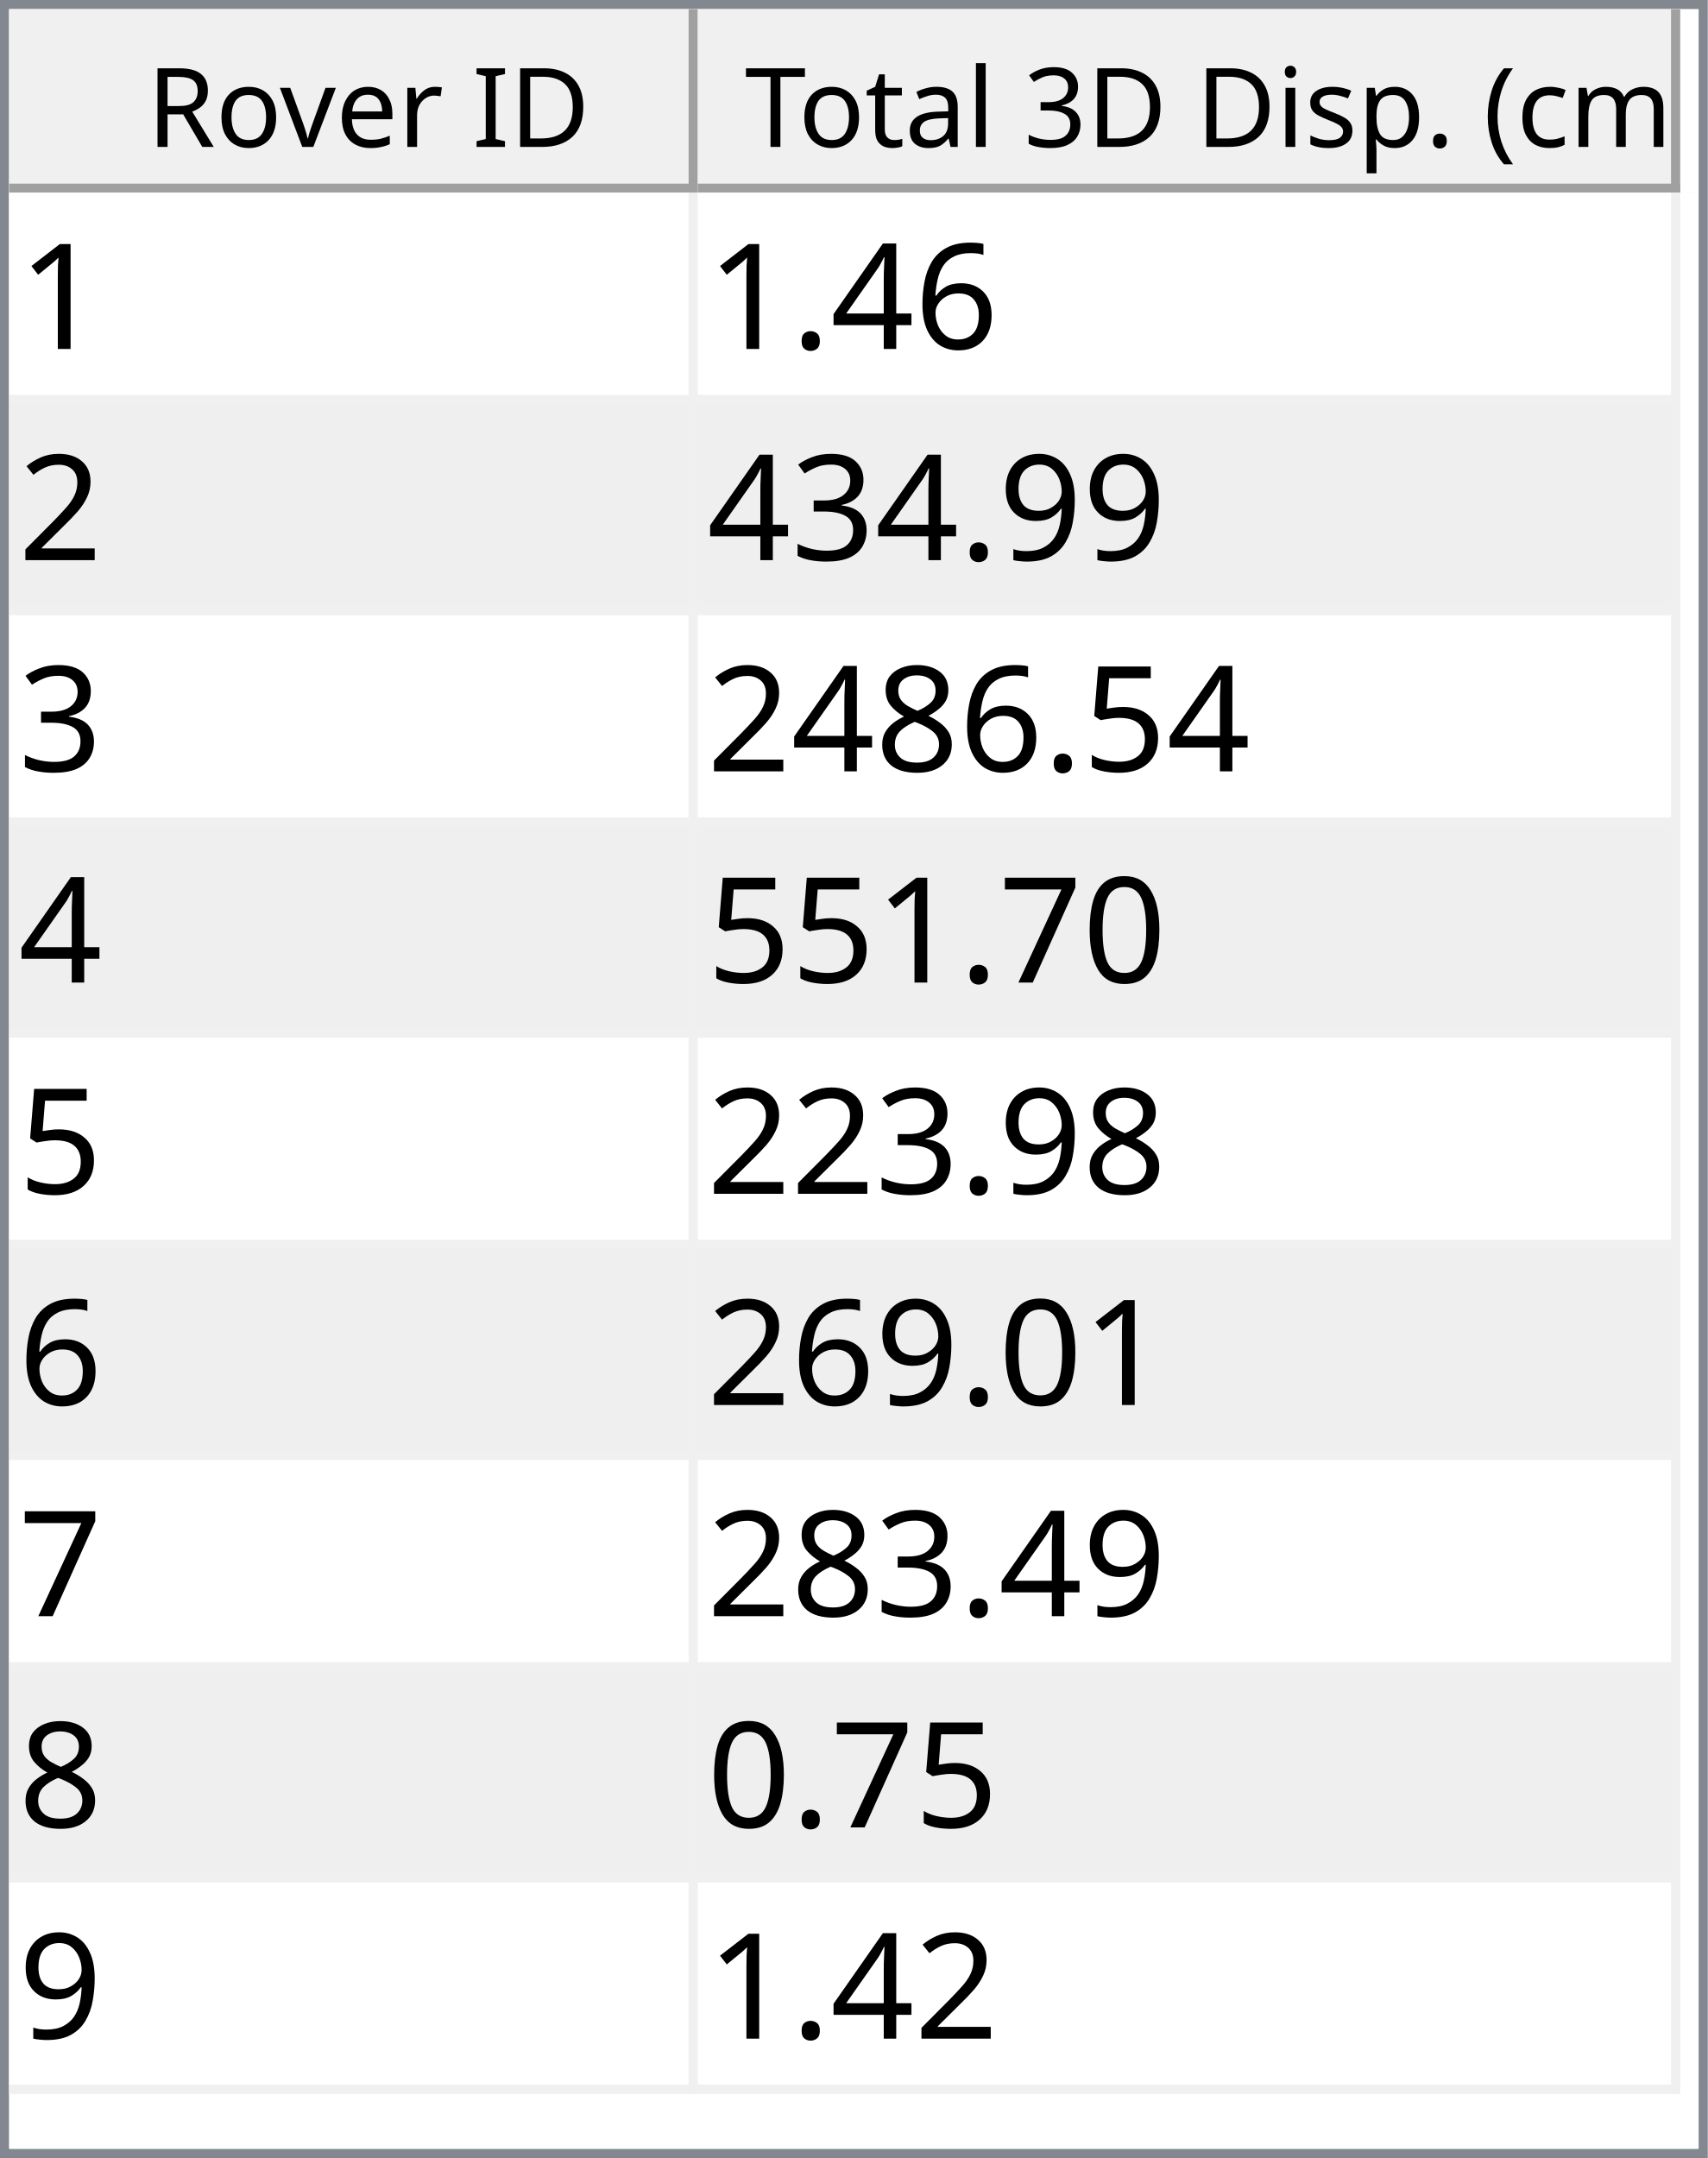
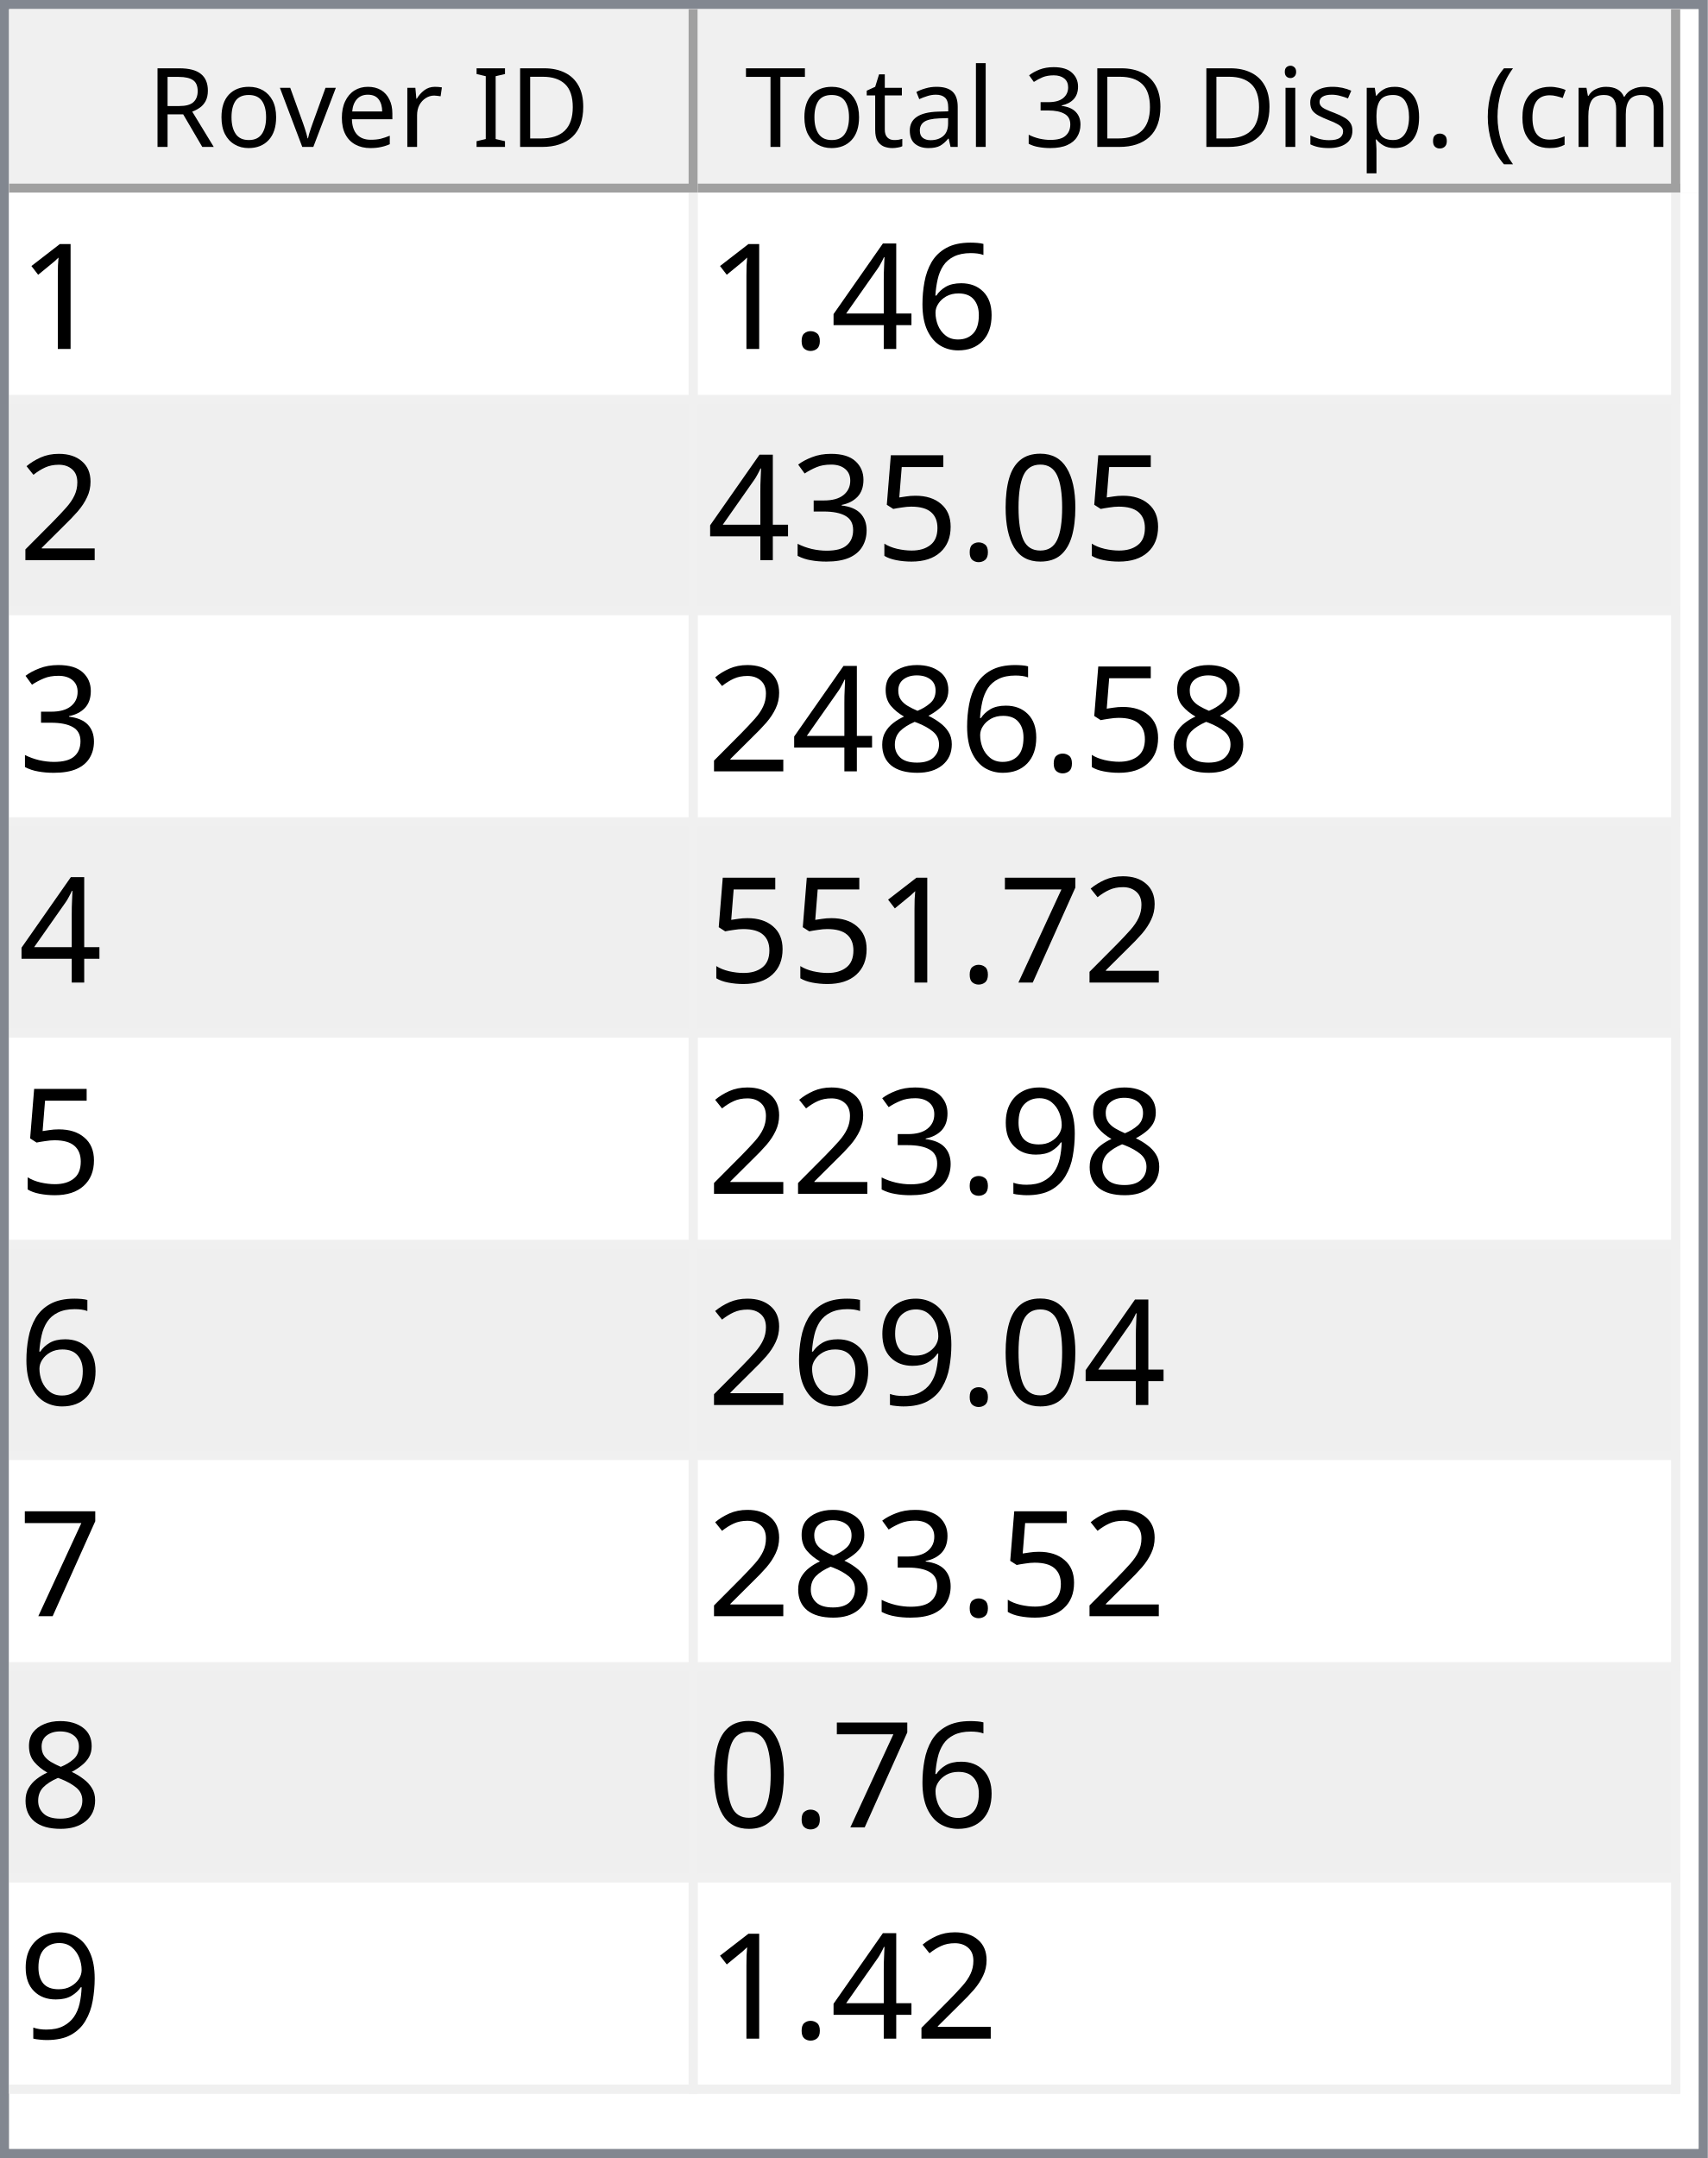
<svg xmlns="http://www.w3.org/2000/svg" style="fill-opacity:1; color-rendering:auto; color-interpolation:auto; text-rendering:auto; stroke:black; stroke-linecap:square; stroke-miterlimit:10; shape-rendering:auto; stroke-opacity:1; fill:black; stroke-dasharray:none; font-weight:normal; stroke-width:1; font-family:'Dialog'; font-style:normal; stroke-linejoin:miter; font-size:12px; stroke-dashoffset:0; image-rendering:auto;" width="186" height="235">
  <defs id="genericDefs" />
  <g>
    <defs id="defs1">
      <clipPath clipPathUnits="userSpaceOnUse" id="clipPath1">
        <path d="M0 0 L186 0 L186 235 L0 235 L0 0 Z" />
      </clipPath>
      <clipPath clipPathUnits="userSpaceOnUse" id="clipPath2">
        <path d="M0 0 L0 235 L186 235 L186 0 Z" />
      </clipPath>
      <clipPath clipPathUnits="userSpaceOnUse" id="clipPath3">
        <path d="M0 0 L0 20 L184 20 L184 0 Z" />
      </clipPath>
      <clipPath clipPathUnits="userSpaceOnUse" id="clipPath4">
        <path d="M0 0 L0 20 L75 20 L75 0 Z" />
      </clipPath>
      <clipPath clipPathUnits="userSpaceOnUse" id="clipPath5">
        <path d="M1 1 L1 19 L74 19 L74 1 Z" />
      </clipPath>
      <clipPath clipPathUnits="userSpaceOnUse" id="clipPath6">
        <path d="M0 0 L0 18 L73 18 L73 0 Z" />
      </clipPath>
      <clipPath clipPathUnits="userSpaceOnUse" id="clipPath7">
        <path d="M-0.5 -0.5 L-0.5 19.5 L74.5 19.5 L74.5 -0.5 Z" />
      </clipPath>
      <clipPath clipPathUnits="userSpaceOnUse" id="clipPath8">
        <path d="M0 0 L0 20 L107 20 L107 0 Z" />
      </clipPath>
      <clipPath clipPathUnits="userSpaceOnUse" id="clipPath9">
        <path d="M1 1 L1 19 L106 19 L106 1 Z" />
      </clipPath>
      <clipPath clipPathUnits="userSpaceOnUse" id="clipPath10">
        <path d="M0 0 L0 18 L105 18 L105 0 Z" />
      </clipPath>
      <clipPath clipPathUnits="userSpaceOnUse" id="clipPath11">
        <path d="M-0.5 -0.5 L-0.5 19.5 L106.5 19.5 L106.5 -0.5 Z" />
      </clipPath>
      <clipPath clipPathUnits="userSpaceOnUse" id="clipPath12">
        <path d="M0 0 L0 213 L184 213 L184 0 Z" />
      </clipPath>
      <clipPath clipPathUnits="userSpaceOnUse" id="clipPath13">
        <path d="M0 0 L0 207 L182 207 L182 0 Z" />
      </clipPath>
      <clipPath clipPathUnits="userSpaceOnUse" id="clipPath14">
        <path d="M-0.5 -0.5 L-0.5 206.5 L181.5 206.5 L181.5 -0.5 Z" />
      </clipPath>
      <clipPath clipPathUnits="userSpaceOnUse" id="clipPath15">
        <path d="M0 0 L0 22 L74 22 L74 0 Z" />
      </clipPath>
      <clipPath clipPathUnits="userSpaceOnUse" id="clipPath16">
        <path d="M0 0 L0 22 L106 22 L106 0 Z" />
      </clipPath>
      <font horiz-adv-x="64.551" id="font1">
        <font-face ascent="107.91" descent="25.098" units-per-em="100" style="font-style:normal; font-family:Segoe UI; font-weight:normal;" />
        <missing-glyph horiz-adv-x="64.551" d="M8.109 0 L8.109 68.266 L56.453 68.266 L56.453 0 L8.109 0 ZM15.328 7.234 L49.219 7.234 L49.219 61.031 L15.328 61.031 L15.328 7.234 Z" />
        <glyph unicode="D" horiz-adv-x="70.117" d="M9.188 0 L9.188 70.016 L28.516 70.016 Q65.531 70.016 65.531 35.891 Q65.531 19.672 55.25 9.836 Q44.969 0 27.734 0 L9.188 0 ZM17.391 62.594 L17.391 7.422 L27.828 7.422 Q41.609 7.422 49.273 14.797 Q56.938 22.172 56.938 35.688 Q56.938 62.594 28.328 62.594 L17.391 62.594 Z" />
        <glyph unicode="I" horiz-adv-x="26.611" d="M17.391 0 L9.188 0 L9.188 70.016 L17.391 70.016 L17.391 0 Z" />
        <glyph unicode=" " horiz-adv-x="27.393" d="" />
        <glyph unicode="r" horiz-adv-x="34.766" d="M34.188 41.891 Q32.078 43.5 28.125 43.5 Q23 43.5 19.555 38.672 Q16.109 33.844 16.109 25.484 L16.109 0 L8.109 0 L8.109 50 L16.109 50 L16.109 39.703 L16.312 39.703 Q18.016 44.969 21.531 47.922 Q25.047 50.875 29.391 50.875 Q32.516 50.875 34.188 50.203 L34.188 41.891 Z" />
        <glyph unicode="e" horiz-adv-x="52.295" d="M48.297 23 L12.984 23 Q13.188 14.656 17.484 10.109 Q21.781 5.562 29.297 5.562 Q37.75 5.562 44.828 11.141 L44.828 3.609 Q38.234 -1.172 27.391 -1.172 Q16.797 -1.172 10.742 5.641 Q4.688 12.453 4.688 24.812 Q4.688 36.469 11.305 43.82 Q17.922 51.172 27.734 51.172 Q37.547 51.172 42.922 44.828 Q48.297 38.484 48.297 27.203 L48.297 23 ZM40.094 29.781 Q40.047 36.719 36.75 40.578 Q33.453 44.438 27.594 44.438 Q21.922 44.438 17.969 40.383 Q14.016 36.328 13.094 29.781 L40.094 29.781 Z" />
        <glyph unicode="v" horiz-adv-x="47.9" d="M47.406 50 L27.484 0 L19.625 0 L0.688 50 L9.469 50 L22.172 13.672 Q23.578 9.672 23.922 6.688 L24.125 6.688 Q24.609 10.453 25.688 13.484 L38.969 50 L47.406 50 Z" />
        <glyph unicode="o" horiz-adv-x="58.594" d="M29 -1.172 Q17.922 -1.172 11.305 5.836 Q4.688 12.844 4.688 24.422 Q4.688 37.016 11.57 44.094 Q18.453 51.172 30.172 51.172 Q41.359 51.172 47.633 44.289 Q53.906 37.406 53.906 25.203 Q53.906 13.234 47.141 6.031 Q40.375 -1.172 29 -1.172 ZM29.594 44.438 Q21.875 44.438 17.383 39.188 Q12.891 33.938 12.891 24.703 Q12.891 15.828 17.43 10.695 Q21.969 5.562 29.594 5.562 Q37.359 5.562 41.531 10.594 Q45.703 15.625 45.703 24.906 Q45.703 34.281 41.531 39.359 Q37.359 44.438 29.594 44.438 Z" />
        <glyph unicode="R" horiz-adv-x="59.814" d="M59.375 0 L49.609 0 L37.891 19.625 Q36.281 22.359 34.766 24.289 Q33.25 26.219 31.664 27.438 Q30.078 28.656 28.25 29.219 Q26.422 29.781 24.125 29.781 L17.391 29.781 L17.391 0 L9.188 0 L9.188 70.016 L30.078 70.016 Q34.672 70.016 38.555 68.867 Q42.438 67.719 45.289 65.375 Q48.141 63.031 49.758 59.547 Q51.375 56.062 51.375 51.375 Q51.375 47.703 50.273 44.656 Q49.172 41.609 47.148 39.211 Q45.125 36.812 42.266 35.133 Q39.406 33.453 35.844 32.516 L35.844 32.328 Q37.594 31.547 38.891 30.547 Q40.188 29.547 41.359 28.18 Q42.531 26.812 43.68 25.078 Q44.828 23.344 46.234 21.047 L59.375 0 ZM17.391 62.594 L17.391 37.203 L28.516 37.203 Q31.594 37.203 34.203 38.133 Q36.812 39.062 38.719 40.797 Q40.625 42.531 41.703 45.047 Q42.781 47.562 42.781 50.688 Q42.781 56.297 39.141 59.445 Q35.5 62.594 28.609 62.594 L17.391 62.594 Z" />
        <glyph unicode=")" horiz-adv-x="30.176" d="M8.297 -15.922 L1.172 -15.922 Q16.406 2.344 16.406 26.812 Q16.406 51.469 1.078 70.016 L8.297 70.016 Q23.531 52.156 23.531 26.703 Q23.531 1.375 8.297 -15.922 Z" />
        <glyph unicode="m" horiz-adv-x="86.133" d="M79.109 0 L71.094 0 L71.094 28.719 Q71.094 37.016 68.531 40.727 Q65.969 44.438 59.906 44.438 Q54.781 44.438 51.195 39.75 Q47.609 35.062 47.609 28.516 L47.609 0 L39.594 0 L39.594 29.688 Q39.594 44.438 28.219 44.438 Q22.953 44.438 19.531 40.016 Q16.109 35.594 16.109 28.516 L16.109 0 L8.109 0 L8.109 50 L16.109 50 L16.109 42.094 L16.312 42.094 Q21.625 51.172 31.844 51.172 Q36.969 51.172 40.773 48.312 Q44.578 45.453 46 40.828 Q51.562 51.172 62.594 51.172 Q79.109 51.172 79.109 30.812 L79.109 0 Z" />
        <glyph unicode="c" horiz-adv-x="46.191" d="M42.188 2.297 Q36.422 -1.172 28.516 -1.172 Q17.828 -1.172 11.258 5.789 Q4.688 12.75 4.688 23.828 Q4.688 36.188 11.766 43.68 Q18.844 51.172 30.672 51.172 Q37.25 51.172 42.281 48.734 L42.281 40.531 Q36.719 44.438 30.375 44.438 Q22.703 44.438 17.797 38.945 Q12.891 33.453 12.891 24.516 Q12.891 15.719 17.508 10.641 Q22.125 5.562 29.891 5.562 Q36.422 5.562 42.188 9.906 L42.188 2.297 Z" />
        <glyph unicode="(" horiz-adv-x="30.176" d="M29.109 -15.922 L21.969 -15.922 Q6.844 1.375 6.844 26.703 Q6.844 52.156 21.969 70.016 L29.203 70.016 Q13.875 51.469 13.875 26.812 Q13.875 2.344 29.109 -15.922 Z" />
        <glyph unicode="." horiz-adv-x="21.68" d="M10.891 -1.078 Q8.641 -1.078 7.055 0.539 Q5.469 2.156 5.469 4.391 Q5.469 6.641 7.055 8.273 Q8.641 9.906 10.891 9.906 Q13.188 9.906 14.797 8.273 Q16.406 6.641 16.406 4.391 Q16.406 2.156 14.797 0.539 Q13.188 -1.078 10.891 -1.078 Z" />
        <glyph unicode="p" horiz-adv-x="58.789" d="M16.312 7.234 L16.109 7.234 L16.109 -23 L8.109 -23 L8.109 50 L16.109 50 L16.109 41.219 L16.312 41.219 Q22.219 51.172 33.594 51.172 Q43.266 51.172 48.688 44.461 Q54.109 37.75 54.109 26.469 Q54.109 13.922 48 6.375 Q41.891 -1.172 31.297 -1.172 Q21.578 -1.172 16.312 7.234 ZM16.109 27.391 L16.109 20.406 Q16.109 14.203 20.141 9.883 Q24.172 5.562 30.375 5.562 Q37.641 5.562 41.773 11.133 Q45.906 16.703 45.906 26.609 Q45.906 34.969 42.047 39.703 Q38.188 44.438 31.594 44.438 Q24.609 44.438 20.359 39.578 Q16.109 34.719 16.109 27.391 Z" />
        <glyph unicode="s" horiz-adv-x="42.432" d="M5.078 1.812 L5.078 10.406 Q11.625 5.562 19.484 5.562 Q30.031 5.562 30.031 12.594 Q30.031 14.594 29.125 15.992 Q28.219 17.391 26.68 18.461 Q25.141 19.531 23.07 20.383 Q21 21.234 18.609 22.172 Q15.281 23.484 12.766 24.828 Q10.25 26.172 8.57 27.859 Q6.891 29.547 6.031 31.695 Q5.172 33.844 5.172 36.719 Q5.172 40.234 6.789 42.945 Q8.406 45.656 11.086 47.484 Q13.766 49.312 17.211 50.242 Q20.656 51.172 24.312 51.172 Q30.812 51.172 35.938 48.922 L35.938 40.828 Q30.422 44.438 23.25 44.438 Q21 44.438 19.195 43.922 Q17.391 43.406 16.094 42.477 Q14.797 41.547 14.086 40.258 Q13.375 38.969 13.375 37.406 Q13.375 35.453 14.086 34.133 Q14.797 32.812 16.164 31.789 Q17.531 30.766 19.484 29.938 Q21.438 29.109 23.922 28.125 Q27.25 26.859 29.883 25.516 Q32.516 24.172 34.375 22.484 Q36.234 20.797 37.234 18.602 Q38.234 16.406 38.234 13.375 Q38.234 9.672 36.602 6.938 Q34.969 4.203 32.234 2.398 Q29.5 0.594 25.93 -0.289 Q22.359 -1.172 18.453 -1.172 Q10.75 -1.172 5.078 1.812 Z" />
        <glyph unicode="i" horiz-adv-x="24.219" d="M12.203 62.703 Q10.062 62.703 8.547 64.164 Q7.031 65.625 7.031 67.875 Q7.031 70.125 8.547 71.609 Q10.062 73.094 12.203 73.094 Q14.406 73.094 15.945 71.609 Q17.484 70.125 17.484 67.875 Q17.484 65.719 15.945 64.211 Q14.406 62.703 12.203 62.703 ZM16.109 0 L8.109 0 L8.109 50 L16.109 50 L16.109 0 Z" />
        <glyph unicode="3" horiz-adv-x="53.906" d="M46.531 19.828 Q46.531 15.094 44.75 11.211 Q42.969 7.328 39.719 4.57 Q36.469 1.812 31.93 0.297 Q27.391 -1.219 21.922 -1.219 Q11.922 -1.219 6 2.594 L6 11.188 Q13.094 5.609 22.219 5.609 Q25.875 5.609 28.828 6.539 Q31.781 7.469 33.906 9.227 Q36.031 10.984 37.18 13.477 Q38.328 15.969 38.328 19.094 Q38.328 32.812 18.797 32.812 L12.984 32.812 L12.984 39.594 L18.5 39.594 Q35.797 39.594 35.797 52.484 Q35.797 64.406 22.609 64.406 Q15.188 64.406 8.688 59.422 L8.688 67.188 Q15.375 71.188 24.609 71.188 Q29 71.188 32.57 69.969 Q36.141 68.75 38.68 66.555 Q41.219 64.359 42.609 61.281 Q44 58.203 44 54.5 Q44 40.672 30.031 36.719 L30.031 36.531 Q33.594 36.141 36.625 34.797 Q39.656 33.453 41.852 31.305 Q44.047 29.156 45.289 26.25 Q46.531 23.344 46.531 19.828 Z" />
        <glyph unicode="l" horiz-adv-x="24.219" d="M16.109 0 L8.109 0 L8.109 74.031 L16.109 74.031 L16.109 0 Z" />
        <glyph unicode="a" horiz-adv-x="50.879" d="M43.891 0 L35.891 0 L35.891 7.812 L35.688 7.812 Q30.469 -1.172 20.312 -1.172 Q12.844 -1.172 8.617 2.781 Q4.391 6.734 4.391 13.281 Q4.391 27.297 20.906 29.594 L35.891 31.688 Q35.891 44.438 25.594 44.438 Q16.547 44.438 9.281 38.281 L9.281 46.484 Q16.656 51.172 26.266 51.172 Q43.891 51.172 43.891 32.516 L43.891 0 ZM35.891 25.297 L23.828 23.641 Q18.266 22.859 15.43 20.875 Q12.594 18.891 12.594 13.875 Q12.594 10.203 15.211 7.883 Q17.828 5.562 22.172 5.562 Q28.125 5.562 32.008 9.742 Q35.891 13.922 35.891 20.312 L35.891 25.297 Z" />
        <glyph unicode="t" horiz-adv-x="33.887" d="M31.297 0.484 Q28.469 -1.078 23.828 -1.078 Q10.688 -1.078 10.688 13.578 L10.688 43.172 L2.094 43.172 L2.094 50 L10.688 50 L10.688 62.203 L18.703 64.797 L18.703 50 L31.297 50 L31.297 43.172 L18.703 43.172 L18.703 14.984 Q18.703 9.969 20.414 7.82 Q22.125 5.672 26.078 5.672 Q29.109 5.672 31.297 7.328 L31.297 0.484 Z" />
        <glyph unicode="T" horiz-adv-x="52.393" d="M50.594 62.594 L30.375 62.594 L30.375 0 L22.172 0 L22.172 62.594 L2 62.594 L2 70.016 L50.594 70.016 L50.594 62.594 Z" />
      </font>
      <font horiz-adv-x="75.0" id="font2">
        <font-face ascent="100.537" descent="21.973" units-per-em="100" style="font-style:normal; font-family:sans-serif; font-weight:normal;" />
        <missing-glyph horiz-adv-x="75.0" d="M12.5 0 L12.5 62.5 L62.5 62.5 L62.5 0 L12.5 0 ZM14.062 1.562 L60.938 1.562 L60.938 60.938 L14.062 60.938 L14.062 1.562 Z" />
        <glyph unicode="1" horiz-adv-x="55.615" d="M37.25 0 L28.469 0 L28.469 56 Q25.297 52.984 20.141 49.953 Q14.984 46.922 10.891 45.406 L10.891 53.906 Q18.266 57.375 23.781 62.305 Q29.297 67.234 31.594 71.875 L37.25 71.875 L37.25 0 Z" />
        <glyph unicode="6" horiz-adv-x="55.615" d="M49.75 54.047 L41.016 53.375 Q39.844 58.547 37.703 60.891 Q34.125 64.656 28.906 64.656 Q24.703 64.656 21.531 62.312 Q17.391 59.281 14.992 53.469 Q12.594 47.656 12.5 36.922 Q15.672 41.75 20.266 44.094 Q24.859 46.438 29.891 46.438 Q38.672 46.438 44.852 39.969 Q51.031 33.5 51.031 23.25 Q51.031 16.5 48.125 10.719 Q45.219 4.938 40.141 1.859 Q35.062 -1.219 28.609 -1.219 Q17.625 -1.219 10.695 6.859 Q3.766 14.938 3.766 33.5 Q3.766 54.25 11.422 63.672 Q18.109 71.875 29.438 71.875 Q37.891 71.875 43.289 67.141 Q48.688 62.406 49.75 54.047 ZM13.875 23.188 Q13.875 18.656 15.797 14.508 Q17.719 10.359 21.188 8.18 Q24.656 6 28.469 6 Q34.031 6 38.039 10.492 Q42.047 14.984 42.047 22.703 Q42.047 30.125 38.086 34.398 Q34.125 38.672 28.125 38.672 Q22.172 38.672 18.023 34.398 Q13.875 30.125 13.875 23.188 Z" />
        <glyph unicode="4" horiz-adv-x="55.615" d="M32.328 0 L32.328 17.141 L1.266 17.141 L1.266 25.203 L33.938 71.578 L41.109 71.578 L41.109 25.203 L50.781 25.203 L50.781 17.141 L41.109 17.141 L41.109 0 L32.328 0 ZM32.328 25.203 L32.328 57.469 L9.906 25.203 L32.328 25.203 Z" />
        <glyph unicode="." horiz-adv-x="27.783" d="M9.078 0 L9.078 10.016 L19.094 10.016 L19.094 0 L9.078 0 Z" />
        <glyph unicode="2" horiz-adv-x="55.615" d="M50.344 8.453 L50.344 0 L3.031 0 Q2.938 3.172 4.047 6.109 Q5.859 10.938 9.836 15.625 Q13.812 20.312 21.344 26.469 Q33.016 36.031 37.117 41.625 Q41.219 47.219 41.219 52.203 Q41.219 57.422 37.477 61.008 Q33.734 64.594 27.734 64.594 Q21.391 64.594 17.578 60.789 Q13.766 56.984 13.719 50.25 L4.688 51.172 Q5.609 61.281 11.664 66.578 Q17.719 71.875 27.938 71.875 Q38.234 71.875 44.242 66.164 Q50.25 60.453 50.25 52 Q50.25 47.703 48.492 43.555 Q46.734 39.406 42.656 34.812 Q38.578 30.219 29.109 22.219 Q21.188 15.578 18.945 13.211 Q16.703 10.844 15.234 8.453 L50.344 8.453 Z" />
+         <glyph unicode="0" horiz-adv-x="55.615" d="M4.156 35.297 Q4.156 48 6.766 55.742 Q9.375 63.484 14.523 67.68 Q19.672 71.875 27.484 71.875 Q33.25 71.875 37.594 69.555 Q41.938 67.234 44.773 62.867 Q47.609 58.5 49.219 52.227 Q50.828 45.953 50.828 35.297 Q50.828 22.703 48.242 14.969 Q45.656 7.234 40.508 3.008 Q35.359 -1.219 27.484 -1.219 Q17.141 -1.219 11.234 6.203 Q4.156 15.141 4.156 35.297 ZM13.188 35.297 Q13.188 17.672 17.312 11.836 Q21.438 6 27.484 6 Q33.547 6 37.672 11.859 Q41.797 17.719 41.797 35.297 Q41.797 52.984 37.672 58.789 Q33.547 64.594 27.391 64.594 Q21.344 64.594 17.719 59.469 Q13.188 52.938 13.188 35.297 Z" />
+         <glyph unicode="5" horiz-adv-x="55.615" d="M4.156 18.75 L13.375 19.531 Q14.406 12.797 18.141 9.398 Q21.875 6 27.156 6 Q33.5 6 37.891 10.789 Q42.281 15.578 42.281 23.484 Q42.281 31 38.062 35.352 Q33.844 39.703 27 39.703 Q22.75 39.703 19.336 37.773 Q15.922 35.844 13.969 32.766 L5.719 33.844 L12.641 70.609 L48.25 70.609 L48.25 62.203 L19.672 62.203 L15.828 42.969 Q22.266 47.469 29.344 47.469 Q38.719 47.469 45.164 40.969 Q51.609 34.469 51.609 24.266 Q51.609 14.547 45.953 7.469 Q39.062 -1.219 27.156 -1.219 Q17.391 -1.219 11.211 4.25 Q5.031 9.719 4.156 18.75 Z" />
+         <glyph unicode="3" horiz-adv-x="55.615" d="M4.203 18.891 L12.984 20.062 Q14.5 12.594 18.141 9.297 Q21.781 6 27 6 Q33.203 6 37.477 10.297 Q41.75 14.594 41.75 20.953 Q41.75 27 37.797 30.93 Q33.844 34.859 27.734 34.859 Q25.25 34.859 21.531 33.891 L22.516 41.609 Q23.391 41.5 23.922 41.5 Q29.547 41.5 34.039 44.43 Q38.531 47.359 38.531 53.469 Q38.531 58.297 35.258 61.477 Q31.984 64.656 26.812 64.656 Q21.688 64.656 18.266 61.43 Q14.844 58.203 13.875 51.766 L5.078 53.328 Q6.688 62.156 12.398 67.016 Q18.109 71.875 26.609 71.875 Q32.469 71.875 37.398 69.359 Q42.328 66.844 44.945 62.5 Q47.562 58.156 47.562 53.266 Q47.562 48.641 45.07 44.828 Q42.578 41.016 37.703 38.766 Q44.047 37.312 47.562 32.695 Q51.078 28.078 51.078 21.141 Q51.078 11.766 44.242 5.25 Q37.406 -1.266 26.953 -1.266 Q17.531 -1.266 11.305 4.352 Q5.078 9.969 4.203 18.891 Z" />
+         <glyph unicode="8" horiz-adv-x="55.615" d="M17.672 38.812 Q12.203 40.828 9.57 44.539 Q6.938 48.25 6.938 53.422 Q6.938 61.234 12.555 66.555 Q18.172 71.875 27.484 71.875 Q36.859 71.875 42.578 66.43 Q48.297 60.984 48.297 53.172 Q48.297 48.188 45.68 44.508 Q43.062 40.828 37.75 38.812 Q44.344 36.672 47.781 31.883 Q51.219 27.094 51.219 20.453 Q51.219 11.281 44.727 5.031 Q38.234 -1.219 27.641 -1.219 Q17.047 -1.219 10.547 5.055 Q4.047 11.328 4.047 20.703 Q4.047 27.688 7.594 32.398 Q11.141 37.109 17.672 38.812 ZM15.922 53.719 Q15.922 48.641 19.195 45.414 Q22.469 42.188 27.688 42.188 Q32.766 42.188 36.016 45.383 Q39.266 48.578 39.266 53.219 Q39.266 58.062 35.914 61.359 Q32.562 64.656 27.594 64.656 Q22.562 64.656 19.242 61.43 Q15.922 58.203 15.922 53.719 ZM13.094 20.656 Q13.094 16.891 14.875 13.375 Q16.656 9.859 20.172 7.93 Q23.688 6 27.734 6 Q34.031 6 38.133 10.055 Q42.234 14.109 42.234 20.359 Q42.234 26.703 38.016 30.859 Q33.797 35.016 27.438 35.016 Q21.234 35.016 17.164 30.914 Q13.094 26.812 13.094 20.656 Z" />
+         <glyph unicode="7" horiz-adv-x="55.615" d="M4.734 62.203 L4.734 70.656 L51.078 70.656 L51.078 63.812 Q44.234 56.547 37.523 44.484 Q30.812 32.422 27.156 19.672 Q24.516 10.688 23.781 0 L14.75 0 Q14.891 8.453 18.062 20.414 Q21.234 32.375 27.172 43.484 Q33.109 54.594 39.797 62.203 L4.734 62.203 Z" />
        <glyph unicode="9" horiz-adv-x="55.615" d="M5.469 16.547 L13.922 17.328 Q14.984 11.375 18.016 8.688 Q21.047 6 25.781 6 Q29.828 6 32.883 7.859 Q35.938 9.719 37.891 12.82 Q39.844 15.922 41.164 21.195 Q42.484 26.469 42.484 31.938 Q42.484 32.516 42.438 33.688 Q39.797 29.5 35.234 26.883 Q30.672 24.266 25.344 24.266 Q16.453 24.266 10.305 30.711 Q4.156 37.156 4.156 47.703 Q4.156 58.594 10.578 65.234 Q17 71.875 26.656 71.875 Q33.641 71.875 39.43 68.117 Q45.219 64.359 48.219 57.398 Q51.219 50.438 51.219 37.25 Q51.219 23.531 48.242 15.406 Q45.266 7.281 39.383 3.031 Q33.5 -1.219 25.594 -1.219 Q17.188 -1.219 11.867 3.445 Q6.547 8.109 5.469 16.547 ZM41.453 48.141 Q41.453 55.719 37.43 60.156 Q33.406 64.594 27.734 64.594 Q21.875 64.594 17.531 59.812 Q13.188 55.031 13.188 47.406 Q13.188 40.578 17.312 36.305 Q21.438 32.031 27.484 32.031 Q33.594 32.031 37.523 36.305 Q41.453 40.578 41.453 48.141 Z" />
-         <glyph unicode="3" horiz-adv-x="55.615" d="M4.203 18.891 L12.984 20.062 Q14.5 12.594 18.141 9.297 Q21.781 6 27 6 Q33.203 6 37.477 10.297 Q41.75 14.594 41.75 20.953 Q41.75 27 37.797 30.93 Q33.844 34.859 27.734 34.859 Q25.25 34.859 21.531 33.891 L22.516 41.609 Q23.391 41.5 23.922 41.5 Q29.547 41.5 34.039 44.43 Q38.531 47.359 38.531 53.469 Q38.531 58.297 35.258 61.477 Q31.984 64.656 26.812 64.656 Q21.688 64.656 18.266 61.43 Q14.844 58.203 13.875 51.766 L5.078 53.328 Q6.688 62.156 12.398 67.016 Q18.109 71.875 26.609 71.875 Q32.469 71.875 37.398 69.359 Q42.328 66.844 44.945 62.5 Q47.562 58.156 47.562 53.266 Q47.562 48.641 45.07 44.828 Q42.578 41.016 37.703 38.766 Q44.047 37.312 47.562 32.695 Q51.078 28.078 51.078 21.141 Q51.078 11.766 44.242 5.25 Q37.406 -1.266 26.953 -1.266 Q17.531 -1.266 11.305 4.352 Q5.078 9.969 4.203 18.891 Z" />
-         <glyph unicode="5" horiz-adv-x="55.615" d="M4.156 18.75 L13.375 19.531 Q14.406 12.797 18.141 9.398 Q21.875 6 27.156 6 Q33.5 6 37.891 10.789 Q42.281 15.578 42.281 23.484 Q42.281 31 38.062 35.352 Q33.844 39.703 27 39.703 Q22.75 39.703 19.336 37.773 Q15.922 35.844 13.969 32.766 L5.719 33.844 L12.641 70.609 L48.25 70.609 L48.25 62.203 L19.672 62.203 L15.828 42.969 Q22.266 47.469 29.344 47.469 Q38.719 47.469 45.164 40.969 Q51.609 34.469 51.609 24.266 Q51.609 14.547 45.953 7.469 Q39.062 -1.219 27.156 -1.219 Q17.391 -1.219 11.211 4.25 Q5.031 9.719 4.156 18.75 Z" />
-         <glyph unicode="8" horiz-adv-x="55.615" d="M17.672 38.812 Q12.203 40.828 9.57 44.539 Q6.938 48.25 6.938 53.422 Q6.938 61.234 12.555 66.555 Q18.172 71.875 27.484 71.875 Q36.859 71.875 42.578 66.43 Q48.297 60.984 48.297 53.172 Q48.297 48.188 45.68 44.508 Q43.062 40.828 37.75 38.812 Q44.344 36.672 47.781 31.883 Q51.219 27.094 51.219 20.453 Q51.219 11.281 44.727 5.031 Q38.234 -1.219 27.641 -1.219 Q17.047 -1.219 10.547 5.055 Q4.047 11.328 4.047 20.703 Q4.047 27.688 7.594 32.398 Q11.141 37.109 17.672 38.812 ZM15.922 53.719 Q15.922 48.641 19.195 45.414 Q22.469 42.188 27.688 42.188 Q32.766 42.188 36.016 45.383 Q39.266 48.578 39.266 53.219 Q39.266 58.062 35.914 61.359 Q32.562 64.656 27.594 64.656 Q22.562 64.656 19.242 61.43 Q15.922 58.203 15.922 53.719 ZM13.094 20.656 Q13.094 16.891 14.875 13.375 Q16.656 9.859 20.172 7.93 Q23.688 6 27.734 6 Q34.031 6 38.133 10.055 Q42.234 14.109 42.234 20.359 Q42.234 26.703 38.016 30.859 Q33.797 35.016 27.438 35.016 Q21.234 35.016 17.164 30.914 Q13.094 26.812 13.094 20.656 Z" />
-         <glyph unicode="0" horiz-adv-x="55.615" d="M4.156 35.297 Q4.156 48 6.766 55.742 Q9.375 63.484 14.523 67.68 Q19.672 71.875 27.484 71.875 Q33.25 71.875 37.594 69.555 Q41.938 67.234 44.773 62.867 Q47.609 58.5 49.219 52.227 Q50.828 45.953 50.828 35.297 Q50.828 22.703 48.242 14.969 Q45.656 7.234 40.508 3.008 Q35.359 -1.219 27.484 -1.219 Q17.141 -1.219 11.234 6.203 Q4.156 15.141 4.156 35.297 ZM13.188 35.297 Q13.188 17.672 17.312 11.836 Q21.438 6 27.484 6 Q33.547 6 37.672 11.859 Q41.797 17.719 41.797 35.297 Q41.797 52.984 37.672 58.789 Q33.547 64.594 27.391 64.594 Q21.344 64.594 17.719 59.469 Q13.188 52.938 13.188 35.297 Z" />
-         <glyph unicode="7" horiz-adv-x="55.615" d="M4.734 62.203 L4.734 70.656 L51.078 70.656 L51.078 63.812 Q44.234 56.547 37.523 44.484 Q30.812 32.422 27.156 19.672 Q24.516 10.688 23.781 0 L14.75 0 Q14.891 8.453 18.062 20.414 Q21.234 32.375 27.172 43.484 Q33.109 54.594 39.797 62.203 L4.734 62.203 Z" />
      </font>
    </defs>
    <g style="fill:white; stroke:white;">
      <rect x="0" y="0" width="186" style="clip-path:url(#clipPath1); stroke:none;" height="235" />
    </g>
    <g style="fill:white; text-rendering:optimizeSpeed; color-rendering:optimizeSpeed; image-rendering:optimizeSpeed; shape-rendering:crispEdges; stroke:white; color-interpolation:sRGB;">
      <rect x="0" width="186" height="235" y="0" style="stroke:none;" />
      <path style="stroke:none;" d="M0 235 L186 235 L186 0 L0 0 Z" />
    </g>
    <g style="fill:rgb(240,240,240); font-family:'Segoe UI'; stroke:rgb(240,240,240);">
      <rect x="0" y="0" width="186" style="clip-path:url(#clipPath2); stroke:none;" height="235" />
    </g>
    <g style="fill:rgb(130,135,144); font-family:'Segoe UI'; stroke:rgb(130,135,144);">
      <path d="M0 0 L186 0 L186 235 L0 235 L0 0 ZM1 1 L185 1 L185 234 L1 234 L1 1 Z" style="fill-rule:evenodd; clip-path:url(#clipPath2); stroke:none;" />
    </g>
    <g style="fill:white; font-family:'Segoe UI'; stroke:white;" transform="translate(1,1)">
      <rect x="0" y="0" width="184" style="clip-path:url(#clipPath3); stroke:none;" height="20" />
    </g>
    <g style="fill:rgb(240,240,240); font-family:'Segoe UI'; stroke:rgb(240,240,240);" transform="translate(1,1)">
      <rect x="0" y="0" width="75" style="clip-path:url(#clipPath4); stroke:none;" height="20" />
    </g>
    <g style="font-family:'Segoe UI';" transform="translate(2,2)">
      <text x="14" xml:space="preserve" y="14" style="clip-path:url(#clipPath6); stroke:none;">Rover ID</text>
    </g>
    <g style="fill:rgb(160,160,160); font-family:'Segoe UI'; stroke:rgb(160,160,160); stroke-linejoin:bevel;" transform="translate(1.5,1.5)">
      <line x1="74" x2="74" y1="0" style="fill:none; clip-path:url(#clipPath7);" y2="19" />
    </g>
    <g style="fill:rgb(160,160,160); font-family:'Segoe UI'; stroke:rgb(160,160,160); stroke-linejoin:bevel;" transform="matrix(1,0,0,1,1,1) translate(0.5,0.5)">
      <line x1="0" x2="74" y1="19" style="fill:none; clip-path:url(#clipPath7);" y2="19" />
    </g>
    <g style="fill:rgb(240,240,240); font-family:'Segoe UI'; stroke:rgb(240,240,240);" transform="translate(76,1)">
      <rect x="0" y="0" width="107" style="clip-path:url(#clipPath8); stroke:none;" height="20" />
    </g>
    <g style="font-family:'Segoe UI';" transform="translate(77,2)">
      <text x="1" xml:space="preserve" y="14" style="clip-path:url(#clipPath10); stroke:none;"> Total 3D Disp. (cm)</text>
    </g>
    <g style="fill:rgb(160,160,160); font-family:'Segoe UI'; stroke:rgb(160,160,160); stroke-linejoin:bevel;" transform="translate(76.5,1.5)">
      <line x1="106" x2="106" y1="0" style="fill:none; clip-path:url(#clipPath11);" y2="19" />
    </g>
    <g style="fill:rgb(160,160,160); font-family:'Segoe UI'; stroke:rgb(160,160,160); stroke-linejoin:bevel;" transform="matrix(1,0,0,1,76,1) translate(0.5,0.5)">
      <line x1="0" x2="106" y1="19" style="fill:none; clip-path:url(#clipPath11);" y2="19" />
    </g>
    <g style="fill:white; font-family:'Segoe UI'; stroke:white;" transform="translate(1,21)">
      <rect x="0" y="0" width="184" style="clip-path:url(#clipPath12); stroke:none;" height="213" />
    </g>
    <g style="fill:rgb(240,240,240); font-size:16px; font-family:sans-serif; stroke:rgb(240,240,240);" transform="translate(1,21)">
      <rect x="0" y="0" width="182" style="clip-path:url(#clipPath13); stroke:none;" height="207" />
      <line transform="translate(0.5,0.5)" x1="0" x2="181" y1="22" style="clip-path:url(#clipPath14); fill:none; stroke-linejoin:bevel;" y2="22" />
    </g>
    <g transform="matrix(1,0,0,1,1,21) translate(0.5,0.5)" style="fill:rgb(240,240,240); font-size:16px; font-family:sans-serif; stroke:rgb(240,240,240); stroke-linejoin:bevel;">
      <line x1="0" x2="181" y1="45" style="fill:none; clip-path:url(#clipPath14);" y2="45" />
    </g>
    <g transform="matrix(1,0,0,1,1,21) translate(0.5,0.5)" style="fill:rgb(240,240,240); font-size:16px; font-family:sans-serif; stroke:rgb(240,240,240); stroke-linejoin:bevel;">
      <line x1="0" x2="181" y1="68" style="fill:none; clip-path:url(#clipPath14);" y2="68" />
    </g>
    <g transform="matrix(1,0,0,1,1,21) translate(0.5,0.5)" style="fill:rgb(240,240,240); font-size:16px; font-family:sans-serif; stroke:rgb(240,240,240); stroke-linejoin:bevel;">
      <line x1="0" x2="181" y1="91" style="fill:none; clip-path:url(#clipPath14);" y2="91" />
    </g>
    <g transform="matrix(1,0,0,1,1,21) translate(0.5,0.5)" style="fill:rgb(240,240,240); font-size:16px; font-family:sans-serif; stroke:rgb(240,240,240); stroke-linejoin:bevel;">
      <line x1="0" x2="181" y1="114" style="fill:none; clip-path:url(#clipPath14);" y2="114" />
    </g>
    <g transform="matrix(1,0,0,1,1,21) translate(0.5,0.5)" style="fill:rgb(240,240,240); font-size:16px; font-family:sans-serif; stroke:rgb(240,240,240); stroke-linejoin:bevel;">
      <line x1="0" x2="181" y1="137" style="fill:none; clip-path:url(#clipPath14);" y2="137" />
    </g>
    <g transform="matrix(1,0,0,1,1,21) translate(0.5,0.5)" style="fill:rgb(240,240,240); font-size:16px; font-family:sans-serif; stroke:rgb(240,240,240); stroke-linejoin:bevel;">
      <line x1="0" x2="181" y1="160" style="fill:none; clip-path:url(#clipPath14);" y2="160" />
    </g>
    <g transform="matrix(1,0,0,1,1,21) translate(0.5,0.5)" style="fill:rgb(240,240,240); font-size:16px; font-family:sans-serif; stroke:rgb(240,240,240); stroke-linejoin:bevel;">
      <line x1="0" x2="181" y1="183" style="fill:none; clip-path:url(#clipPath14);" y2="183" />
    </g>
    <g transform="matrix(1,0,0,1,1,21) translate(0.5,0.5)" style="fill:rgb(240,240,240); font-size:16px; font-family:sans-serif; stroke:rgb(240,240,240); stroke-linejoin:bevel;">
      <line x1="0" x2="181" y1="206" style="fill:none; clip-path:url(#clipPath14);" y2="206" />
    </g>
    <g transform="matrix(1,0,0,1,1,21) translate(0.5,0.5)" style="fill:rgb(240,240,240); font-size:16px; font-family:sans-serif; stroke:rgb(240,240,240); stroke-linejoin:bevel;">
      <line x1="74" x2="74" y1="0" style="fill:none; clip-path:url(#clipPath14);" y2="206" />
    </g>
    <g transform="matrix(1,0,0,1,1,21) translate(0.5,0.5)" style="fill:rgb(240,240,240); font-size:16px; font-family:sans-serif; stroke:rgb(240,240,240); stroke-linejoin:bevel;">
      <line x1="181" x2="181" y1="0" style="fill:none; clip-path:url(#clipPath14);" y2="206" />
    </g>
    <g style="fill:white; font-size:16px; font-family:sans-serif; stroke:white;" transform="matrix(1,0,0,1,1,21)">
      <rect x="0" y="0" width="74" style="clip-path:url(#clipPath15); stroke:none;" height="22" />
      <text x="1" y="17" style="fill:black; clip-path:url(#clipPath15); stroke:none;" xml:space="preserve">1</text>
    </g>
    <g style="fill:white; font-size:16px; font-family:sans-serif; stroke:white;" transform="matrix(1,0,0,1,1,21) translate(75,0)">
      <rect x="0" y="0" width="106" style="clip-path:url(#clipPath16); stroke:none;" height="22" />
      <text x="1" y="17" style="fill:black; clip-path:url(#clipPath16); stroke:none;" xml:space="preserve">1.46</text>
    </g>
    <g style="fill:rgb(239,239,239); font-size:16px; font-family:sans-serif; stroke:rgb(239,239,239);" transform="matrix(1,0,0,1,1,21) translate(0,23)">
      <rect x="0" y="0" width="74" style="clip-path:url(#clipPath15); stroke:none;" height="22" />
      <text x="1" y="17" style="fill:black; clip-path:url(#clipPath15); stroke:none;" xml:space="preserve">2</text>
    </g>
    <g style="fill:rgb(239,239,239); font-size:16px; font-family:sans-serif; stroke:rgb(239,239,239);" transform="matrix(1,0,0,1,1,21) translate(75,23)">
      <rect x="0" y="0" width="106" style="clip-path:url(#clipPath16); stroke:none;" height="22" />
-       <text x="1" y="17" style="fill:black; clip-path:url(#clipPath16); stroke:none;" xml:space="preserve">434.99</text>
+       <text x="1" y="17" style="fill:black; clip-path:url(#clipPath16); stroke:none;" xml:space="preserve">435.05</text>
    </g>
    <g style="fill:white; font-size:16px; font-family:sans-serif; stroke:white;" transform="matrix(1,0,0,1,1,21) translate(0,46)">
      <rect x="0" y="0" width="74" style="clip-path:url(#clipPath15); stroke:none;" height="22" />
      <text x="1" y="17" style="fill:black; clip-path:url(#clipPath15); stroke:none;" xml:space="preserve">3</text>
    </g>
    <g style="fill:white; font-size:16px; font-family:sans-serif; stroke:white;" transform="matrix(1,0,0,1,1,21) translate(75,46)">
      <rect x="0" y="0" width="106" style="clip-path:url(#clipPath16); stroke:none;" height="22" />
-       <text x="1" y="17" style="fill:black; clip-path:url(#clipPath16); stroke:none;" xml:space="preserve">2486.54</text>
+       <text x="1" y="17" style="fill:black; clip-path:url(#clipPath16); stroke:none;" xml:space="preserve">2486.58</text>
    </g>
    <g style="fill:rgb(239,239,239); font-size:16px; font-family:sans-serif; stroke:rgb(239,239,239);" transform="matrix(1,0,0,1,1,21) translate(0,69)">
      <rect x="0" y="0" width="74" style="clip-path:url(#clipPath15); stroke:none;" height="22" />
      <text x="1" y="17" style="fill:black; clip-path:url(#clipPath15); stroke:none;" xml:space="preserve">4</text>
    </g>
    <g style="fill:rgb(239,239,239); font-size:16px; font-family:sans-serif; stroke:rgb(239,239,239);" transform="matrix(1,0,0,1,1,21) translate(75,69)">
      <rect x="0" y="0" width="106" style="clip-path:url(#clipPath16); stroke:none;" height="22" />
-       <text x="1" y="17" style="fill:black; clip-path:url(#clipPath16); stroke:none;" xml:space="preserve">551.70</text>
+       <text x="1" y="17" style="fill:black; clip-path:url(#clipPath16); stroke:none;" xml:space="preserve">551.72</text>
    </g>
    <g style="fill:white; font-size:16px; font-family:sans-serif; stroke:white;" transform="matrix(1,0,0,1,1,21) translate(0,92)">
      <rect x="0" y="0" width="74" style="clip-path:url(#clipPath15); stroke:none;" height="22" />
      <text x="1" y="17" style="fill:black; clip-path:url(#clipPath15); stroke:none;" xml:space="preserve">5</text>
    </g>
    <g style="fill:white; font-size:16px; font-family:sans-serif; stroke:white;" transform="matrix(1,0,0,1,1,21) translate(75,92)">
      <rect x="0" y="0" width="106" style="clip-path:url(#clipPath16); stroke:none;" height="22" />
      <text x="1" y="17" style="fill:black; clip-path:url(#clipPath16); stroke:none;" xml:space="preserve">223.98</text>
    </g>
    <g style="fill:rgb(239,239,239); font-size:16px; font-family:sans-serif; stroke:rgb(239,239,239);" transform="matrix(1,0,0,1,1,21) translate(0,115)">
      <rect x="0" y="0" width="74" style="clip-path:url(#clipPath15); stroke:none;" height="22" />
      <text x="1" y="17" style="fill:black; clip-path:url(#clipPath15); stroke:none;" xml:space="preserve">6</text>
    </g>
    <g style="fill:rgb(239,239,239); font-size:16px; font-family:sans-serif; stroke:rgb(239,239,239);" transform="matrix(1,0,0,1,1,21) translate(75,115)">
      <rect x="0" y="0" width="106" style="clip-path:url(#clipPath16); stroke:none;" height="22" />
-       <text x="1" y="17" style="fill:black; clip-path:url(#clipPath16); stroke:none;" xml:space="preserve">269.01</text>
+       <text x="1" y="17" style="fill:black; clip-path:url(#clipPath16); stroke:none;" xml:space="preserve">269.04</text>
    </g>
    <g style="fill:white; font-size:16px; font-family:sans-serif; stroke:white;" transform="matrix(1,0,0,1,1,21) translate(0,138)">
      <rect x="0" y="0" width="74" style="clip-path:url(#clipPath15); stroke:none;" height="22" />
      <text x="1" y="17" style="fill:black; clip-path:url(#clipPath15); stroke:none;" xml:space="preserve">7</text>
    </g>
    <g style="fill:white; font-size:16px; font-family:sans-serif; stroke:white;" transform="matrix(1,0,0,1,1,21) translate(75,138)">
      <rect x="0" y="0" width="106" style="clip-path:url(#clipPath16); stroke:none;" height="22" />
-       <text x="1" y="17" style="fill:black; clip-path:url(#clipPath16); stroke:none;" xml:space="preserve">283.49</text>
+       <text x="1" y="17" style="fill:black; clip-path:url(#clipPath16); stroke:none;" xml:space="preserve">283.52</text>
    </g>
    <g style="fill:rgb(239,239,239); font-size:16px; font-family:sans-serif; stroke:rgb(239,239,239);" transform="matrix(1,0,0,1,1,21) translate(0,161)">
      <rect x="0" y="0" width="74" style="clip-path:url(#clipPath15); stroke:none;" height="22" />
      <text x="1" y="17" style="fill:black; clip-path:url(#clipPath15); stroke:none;" xml:space="preserve">8</text>
    </g>
    <g style="fill:rgb(239,239,239); font-size:16px; font-family:sans-serif; stroke:rgb(239,239,239);" transform="matrix(1,0,0,1,1,21) translate(75,161)">
      <rect x="0" y="0" width="106" style="clip-path:url(#clipPath16); stroke:none;" height="22" />
-       <text x="1" y="17" style="fill:black; clip-path:url(#clipPath16); stroke:none;" xml:space="preserve">0.75</text>
+       <text x="1" y="17" style="fill:black; clip-path:url(#clipPath16); stroke:none;" xml:space="preserve">0.76</text>
    </g>
    <g style="fill:white; font-size:16px; font-family:sans-serif; stroke:white;" transform="matrix(1,0,0,1,1,21) translate(0,184)">
      <rect x="0" y="0" width="74" style="clip-path:url(#clipPath15); stroke:none;" height="22" />
      <text x="1" y="17" style="fill:black; clip-path:url(#clipPath15); stroke:none;" xml:space="preserve">9</text>
    </g>
    <g style="fill:white; font-size:16px; font-family:sans-serif; stroke:white;" transform="matrix(1,0,0,1,1,21) translate(75,184)">
      <rect x="0" y="0" width="106" style="clip-path:url(#clipPath16); stroke:none;" height="22" />
      <text x="1" y="17" style="fill:black; clip-path:url(#clipPath16); stroke:none;" xml:space="preserve">1.42</text>
    </g>
  </g>
</svg>
